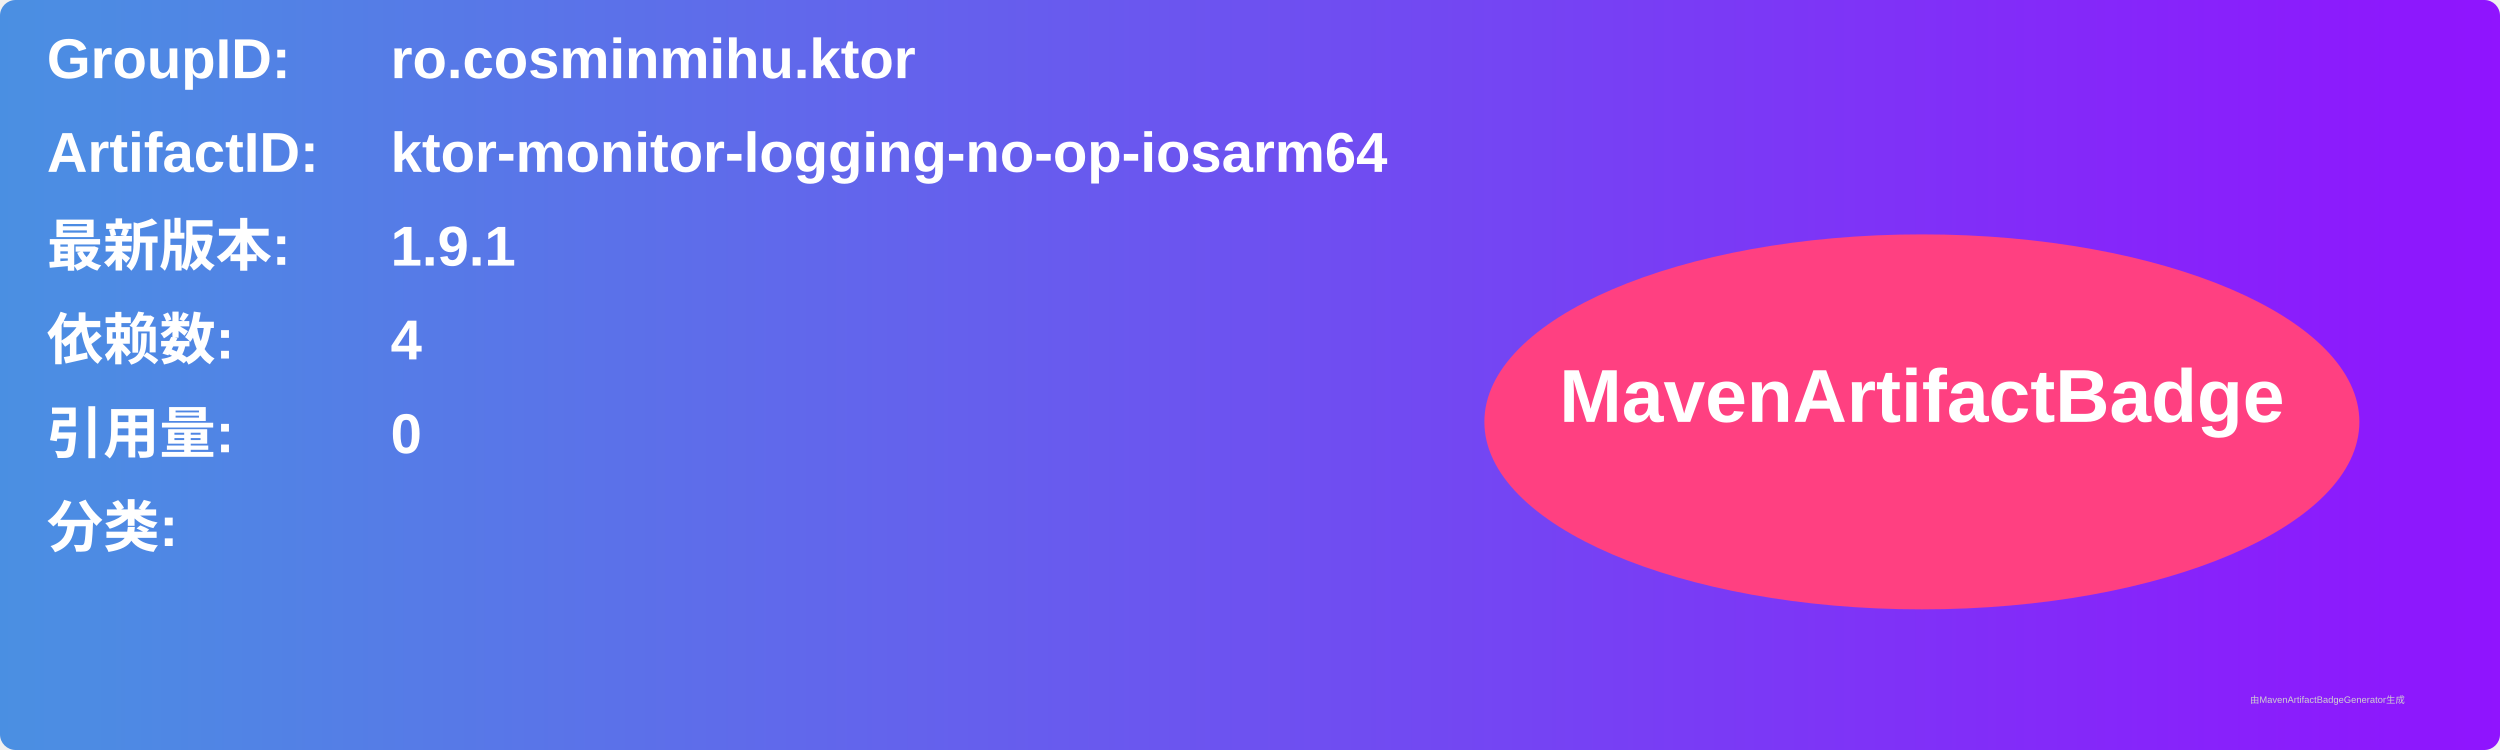
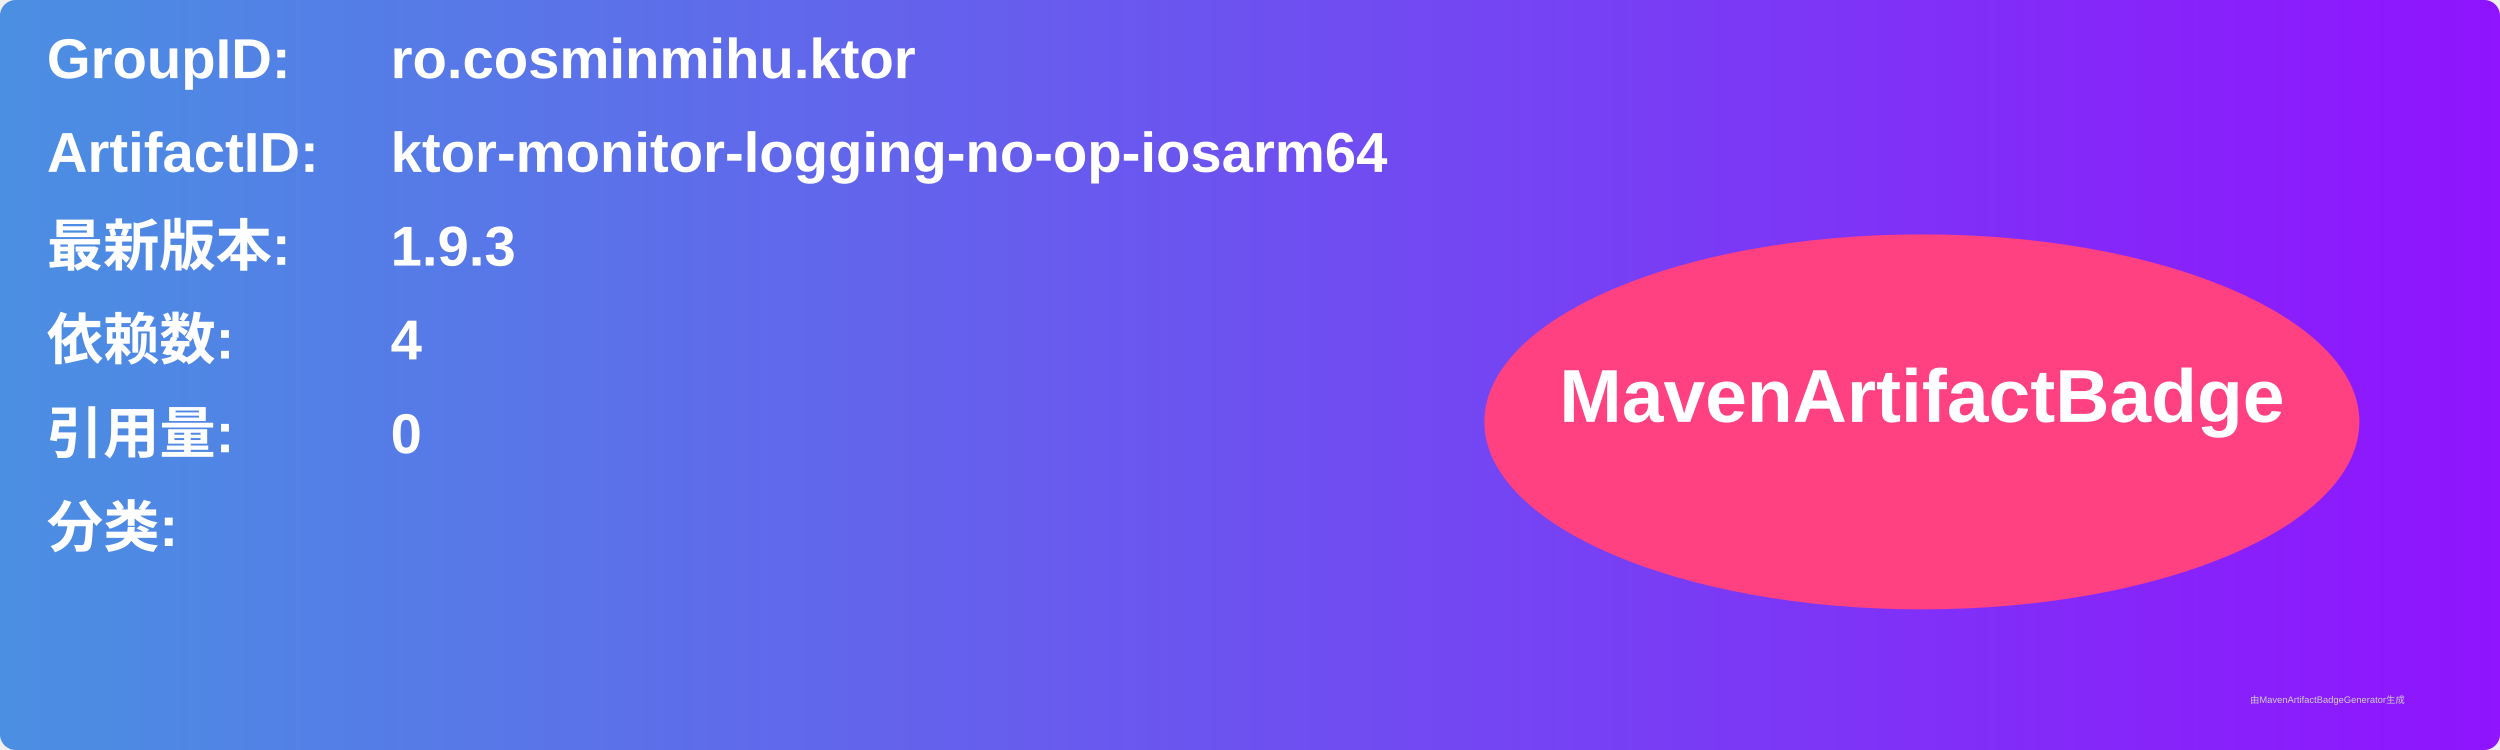
<svg xmlns="http://www.w3.org/2000/svg" width="800" height="240" viewBox="0 0 800 240">
  <linearGradient id="grad" x1="0%" y1="0%" x2="100%" y2="0%">
    <stop offset="0%" stop-color="#4a90e2" />
    <stop offset="100%" stop-color="#9013fe" />
  </linearGradient>
  <rect width="100%" height="100%" rx="5" ry="5" fill="url(#grad)" />
  <g transform="translate(15, 15)">
    <text x="0" y="10" font-family="Arial" font-size="18" fill="white" font-weight="bold" width="260">GroupID:</text>
    <text x="110" y="10" font-family="Arial" font-size="18" fill="white" font-weight="bold" width="460">ro.cosminmihu.ktor</text>
    <text x="0" y="40" font-family="Arial" font-size="18" fill="white" font-weight="bold" width="260">ArtifactID:</text>
    <text x="110" y="40" font-family="Arial" font-size="18" fill="white" font-weight="bold" width="460">ktor-monitor-logging-no-op-iosarm64</text>
    <text x="0" y="70" font-family="Arial" font-size="18" fill="white" font-weight="bold">最新版本:</text>
    <text x="110" y="70" font-family="Arial" font-size="18" fill="white" font-weight="bold">
-       <tspan font-weight="bold">1.9.1</tspan>
+       <tspan font-weight="bold">1.9.3</tspan>
    </text>
    <text x="0" y="100" font-family="Arial" font-size="18" fill="white" font-weight="bold">依赖数: </text>
    <text x="110" y="100" font-family="Arial" font-size="18" fill="white">
      <tspan font-weight="bold">4</tspan>
    </text>
    <text x="0" y="130" font-family="Arial" font-size="18" fill="white" font-weight="bold">引用量: </text>
    <text x="110" y="130" font-family="Arial" font-size="18" fill="white">
      <tspan font-weight="bold">0</tspan>
    </text>
    <text x="0" y="160" font-family="Arial" font-size="18" fill="white" font-weight="bold">分类:</text>
    <text x="10" y="190" font-family="Arial" font-size="10" fill="white">
      <tspan font-weight="bold" />
    </text>
    <ellipse cx="600" cy="120" rx="140" ry="60" fill="#ff4081" />
    <text x="600" y="120" text-anchor="middle" font-family="Arial" font-size="24" fill="white" font-weight="bold">MavenArtifactBadge</text>
  </g>
  <text x="720" y="225" font-family="Arial" font-size="3" fill="#d0d0d0">由MavenArtifactBadgeGenerator生成</text>
</svg>
